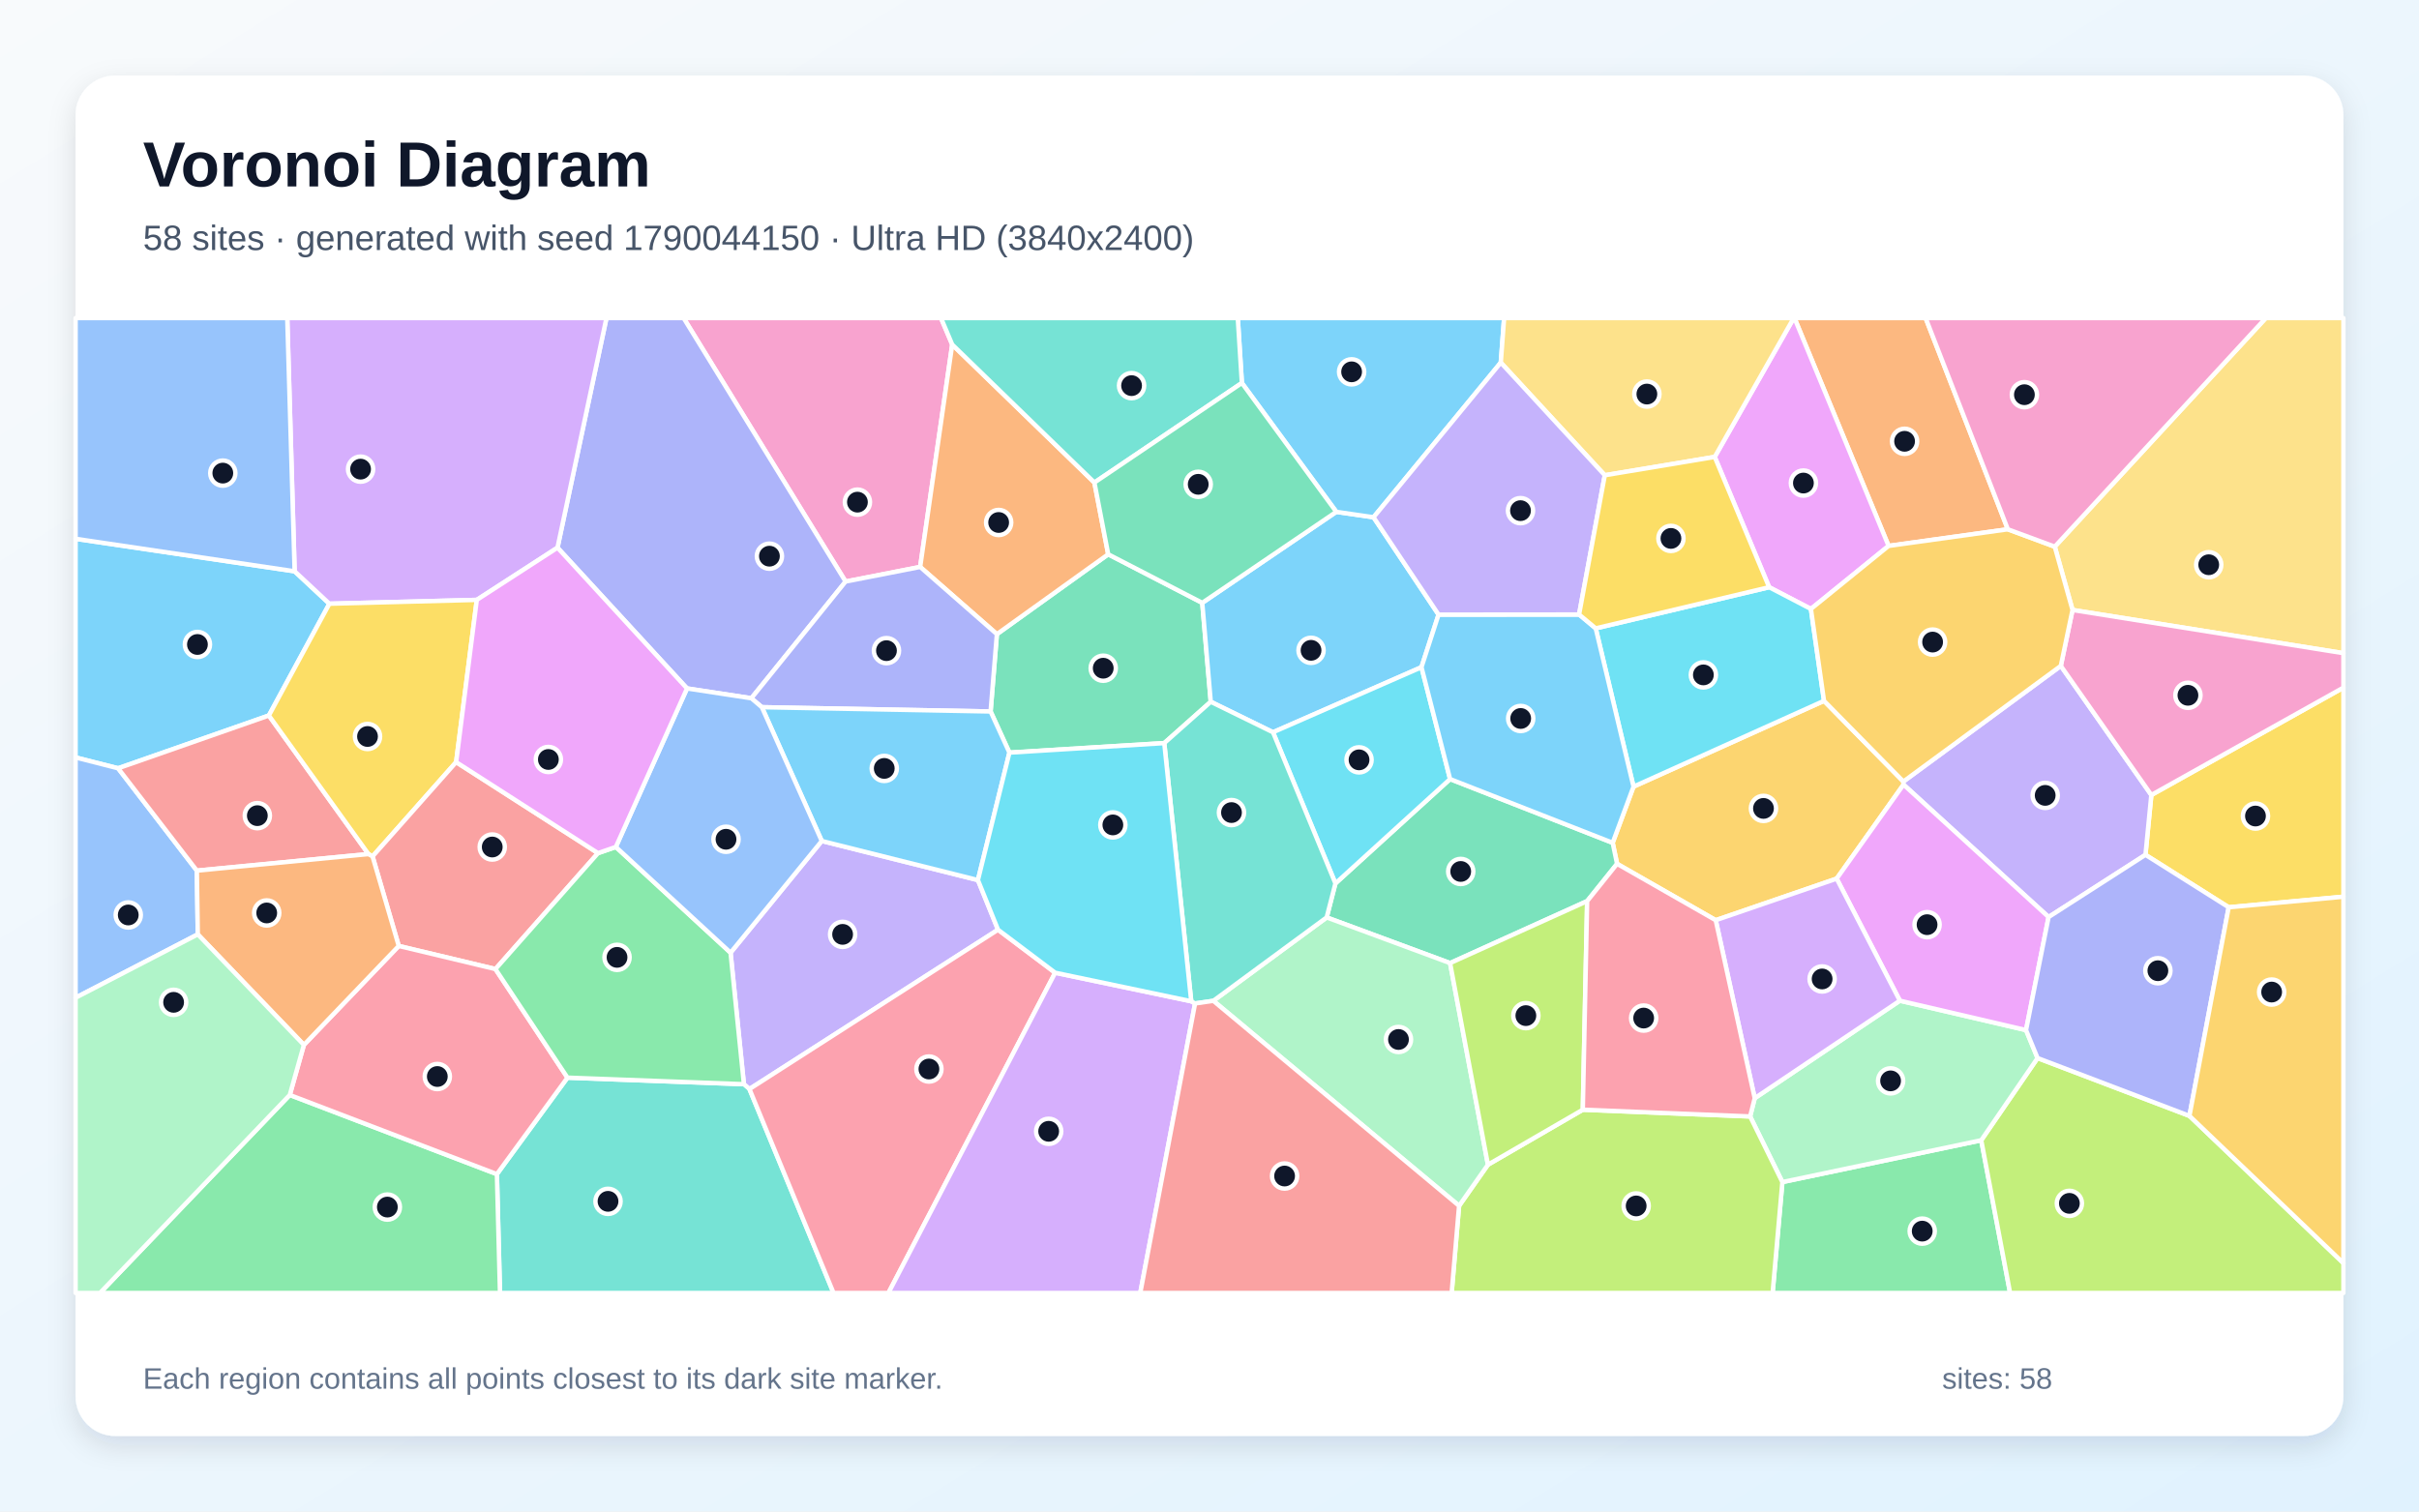
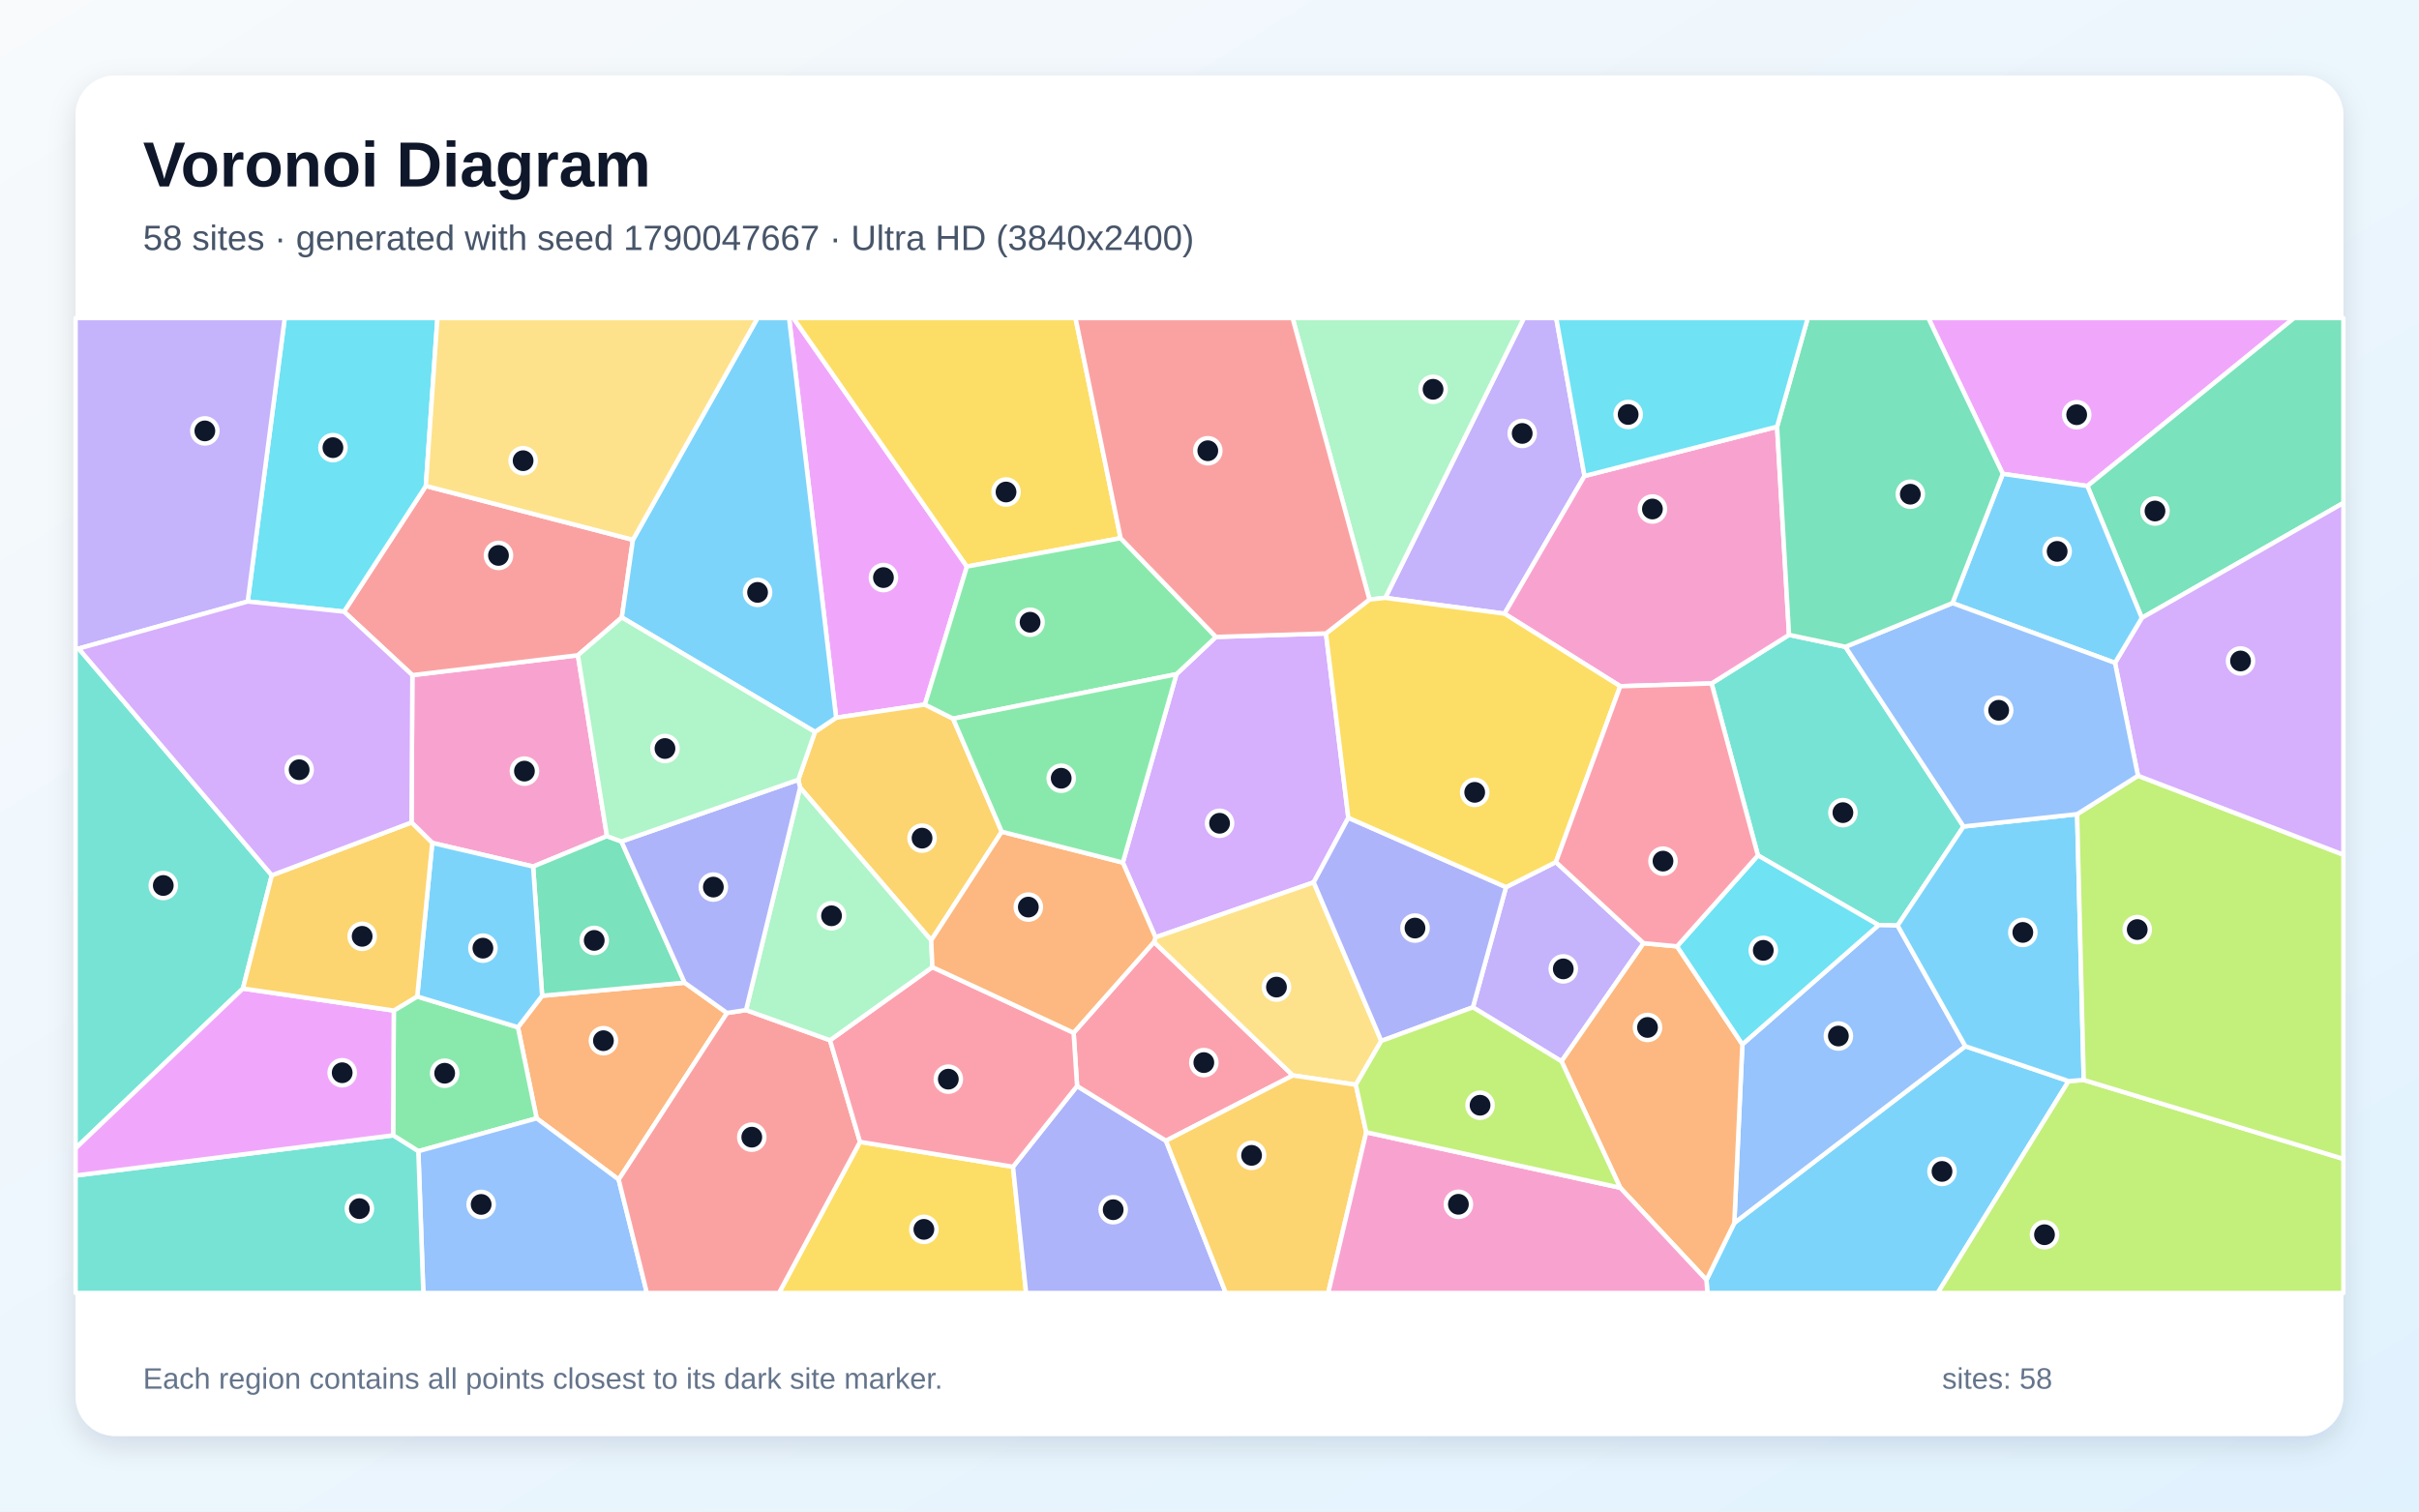
<svg xmlns="http://www.w3.org/2000/svg" width="3840" height="2400" viewBox="0 0 3840 2400" role="img" aria-labelledby="title description">
  <defs>
    <linearGradient id="background" x1="0" y1="0" x2="1" y2="1">
      <stop stop-color="#F8FAFC" />
      <stop offset="1" stop-color="#E0F2FE" />
    </linearGradient>
    <filter id="shadow" x="-5%" y="-5%" width="110%" height="110%">
      <feDropShadow dx="0" dy="15" stdDeviation="22" flood-color="#0F172A" flood-opacity=".12" />
    </filter>
  </defs>
  <rect width="3840" height="2400" fill="url(#background)" />
  <rect x="120" y="120" width="3600" height="2160" rx="63" fill="#FFFFFF" filter="url(#shadow)" />
  <g font-family="Arial, sans-serif">
    <text x="227" y="296" font-size="101" font-weight="700" fill="#0F172A">Voronoi Diagram</text>
-     <text x="227" y="397" font-size="56" fill="#475569">58 sites · generated with seed 1790044150 · Ultra HD (3840x2400)</text>
+     <text x="227" y="397" font-size="56" fill="#475569">58 sites · generated with seed 1790047667 · Ultra HD (3840x2400)</text>
  </g>
  <g stroke="#FFFFFF" stroke-width="7" stroke-linejoin="round">
-     <polygon points="467.7,907.1 522.9,958.6 426.8,1136.1 187.5,1219.9 120.0,1202.7 120.0,855.5" fill="#38BDF8" fill-opacity="0.65" />
-     <polygon points="1159.7,1512.7 1304.5,1335.3 1552.4,1397.4 1584.3,1476.2 1189.7,1729.2 1180.9,1721.5" fill="#A78BFA" fill-opacity="0.65" />
-     <polygon points="1511.6,547.1 1460.7,900.2 1342.3,923.4 1085.2,505.0 1493.8,505.0" fill="#F472B6" fill-opacity="0.65" />
-     <polygon points="3187.3,840.4 2998.0,866.8 2848.6,505.0 3056.8,505.0" fill="#FB923C" fill-opacity="0.65" />
-     <polygon points="3537.9,1440.6 3405.8,1357.3 3415.1,1262.3 3720.0,1091.8 3720.0,1423.8" fill="#FACC15" fill-opacity="0.65" />
-     <polygon points="2829.4,1876.9 3145.1,1810.5 3190.9,2053.0 2813.9,2053.0" fill="#4ADE80" fill-opacity="0.65" />
-     <polygon points="788.8,1864.3 900.8,1711.1 1180.9,1721.5 1189.7,1729.2 1323.2,2053.0 793.7,2053.0" fill="#2DD4BF" fill-opacity="0.65" />
-     <polygon points="314.0,1483.6 120.0,1584.2 120.0,1202.7 187.5,1219.9 312.5,1382.4" fill="#60A5FA" fill-opacity="0.65" />
-     <polygon points="2874.7,966.9 2808.4,932.4 2722.0,725.5 2847.4,505.0 2848.6,505.0 2998.0,866.8" fill="#E879F9" fill-opacity="0.65" />
-     <polygon points="1848.2,1179.9 1602.4,1195.0 1572.5,1129.7 1582.5,1006.9 1759.2,880.1 1908.5,957.2 1922.0,1114.3" fill="#34D399" fill-opacity="0.65" />
-     <polygon points="312.5,1382.4 187.5,1219.9 426.8,1136.1 584.9,1356.1" fill="#F87171" fill-opacity="0.65" />
-     <polygon points="1342.3,923.4 1192.7,1108.7 1090.6,1093.1 885.0,869.6 962.7,505.0 1085.2,505.0" fill="#818CF8" fill-opacity="0.65" />
-     <polygon points="3021.5,1240.9 3021.7,1245.8 2915.6,1395.1 2723.6,1461.1 2567.0,1371.6 2560.0,1338.2 2593.1,1249.0 2895.5,1112.8" fill="#FBBF24" fill-opacity="0.65" />
-     <polygon points="3145.1,1810.5 3234.5,1680.0 3475.6,1771.8 3720.0,2005.6 3720.0,2053.0 3190.9,2053.0" fill="#A3E635" fill-opacity="0.65" />
-     <polygon points="885.0,869.6 756.9,952.5 522.9,958.6 467.7,907.1 456.0,505.0 962.7,505.0" fill="#C084FC" fill-opacity="0.65" />
-     <polygon points="1189.7,1729.2 1584.3,1476.2 1675.0,1544.5 1410.3,2053.0 1323.2,2053.0" fill="#FB7185" fill-opacity="0.65" />
-     <polygon points="2895.5,1112.8 2593.1,1249.0 2533.1,997.7 2808.4,932.4 2874.7,966.9" fill="#22D3EE" fill-opacity="0.65" />
-     <polygon points="2785.5,1743.7 3015.9,1588.9 3216.2,1635.6 3234.5,1680.0 3145.1,1810.5 2829.4,1876.9 2778.2,1772.7" fill="#86EFAC" fill-opacity="0.65" />
-     <polygon points="3290.0,968.5 3261.8,868.0 3596.8,505.0 3720.0,505.0 3720.0,1037.1" fill="#FCD34D" fill-opacity="0.65" />
-     <polygon points="2121.3,812.7 2180.4,821.3 2283.6,975.9 2256.5,1059.4 2020.8,1162.7 1922.0,1114.3 1908.5,957.2" fill="#38BDF8" fill-opacity="0.65" />
-     <polygon points="2382.4,575.7 2180.4,821.3 2121.3,812.7 1971.4,608.1 1964.9,505.0 2387.7,505.0" fill="#38BDF8" fill-opacity="0.65" />
-     <polygon points="3252.0,1456.1 3021.7,1245.8 3021.5,1240.9 3271.4,1057.3 3415.1,1262.3 3405.8,1357.3" fill="#A78BFA" fill-opacity="0.65" />
-     <polygon points="3415.1,1262.3 3271.4,1057.3 3290.0,968.5 3720.0,1037.1 3720.0,1091.8" fill="#F472B6" fill-opacity="0.65" />
-     <polygon points="1737.3,766.2 1759.2,880.1 1582.5,1006.9 1460.7,900.2 1511.6,547.1" fill="#FB923C" fill-opacity="0.65" />
-     <polygon points="724.1,1210.1 591.4,1359.8 584.9,1356.1 426.8,1136.1 522.9,958.6 756.9,952.5" fill="#FACC15" fill-opacity="0.65" />
-     <polygon points="460.0,1738.6 788.8,1864.3 793.7,2053.0 158.7,2053.0" fill="#4ADE80" fill-opacity="0.65" />
-     <polygon points="1971.4,608.1 1737.3,766.2 1511.6,547.1 1493.8,505.0 1964.9,505.0" fill="#2DD4BF" fill-opacity="0.65" />
-     <polygon points="467.7,907.1 120.0,855.5 120.0,505.0 456.0,505.0" fill="#60A5FA" fill-opacity="0.65" />
-     <polygon points="3216.2,1635.6 3015.9,1588.9 2915.6,1395.1 3021.7,1245.8 3252.0,1456.1" fill="#E879F9" fill-opacity="0.65" />
-     <polygon points="2519.5,1430.8 2301.9,1529.2 2106.0,1456.7 2119.9,1402.7 2301.9,1237.0 2560.0,1338.2 2567.0,1371.6" fill="#34D399" fill-opacity="0.65" />
-     <polygon points="949.3,1354.6 786.5,1538.7 633.0,1502.0 591.4,1359.8 724.1,1210.1" fill="#F87171" fill-opacity="0.65" />
-     <polygon points="1582.5,1006.9 1572.5,1129.7 1209.4,1122.9 1192.7,1108.7 1342.3,923.4 1460.7,900.2" fill="#818CF8" fill-opacity="0.65" />
-     <polygon points="3271.4,1057.3 3021.5,1240.9 2895.5,1112.8 2874.7,966.9 2998.0,866.8 3187.3,840.4 3261.8,868.0 3290.0,968.5" fill="#FBBF24" fill-opacity="0.65" />
-     <polygon points="2316.2,1914.6 2362.0,1849.3 2512.6,1762.0 2778.2,1772.7 2829.4,1876.9 2813.9,2053.0 2304.4,2053.0" fill="#A3E635" fill-opacity="0.65" />
-     <polygon points="1675.0,1544.5 1891.0,1589.8 1897.1,1593.3 1810.1,2053.0 1410.3,2053.0" fill="#C084FC" fill-opacity="0.65" />
-     <polygon points="460.0,1738.6 482.4,1659.1 633.0,1502.0 786.5,1538.7 900.8,1711.1 788.8,1864.3" fill="#FB7185" fill-opacity="0.65" />
-     <polygon points="2301.9,1237.0 2119.9,1402.7 2020.8,1162.7 2256.5,1059.4" fill="#22D3EE" fill-opacity="0.65" />
-     <polygon points="1926.1,1589.1 2106.0,1456.7 2301.9,1529.2 2362.0,1849.3 2316.2,1914.6" fill="#86EFAC" fill-opacity="0.65" />
-     <polygon points="2722.0,725.5 2547.5,754.6 2382.4,575.7 2387.7,505.0 2847.4,505.0" fill="#FCD34D" fill-opacity="0.65" />
-     <polygon points="2301.9,1237.0 2256.5,1059.4 2283.6,975.9 2506.7,975.7 2533.1,997.7 2593.1,1249.0 2560.0,1338.2" fill="#38BDF8" fill-opacity="0.65" />
-     <polygon points="1209.4,1122.9 1572.5,1129.7 1602.4,1195.0 1552.4,1397.4 1304.5,1335.3" fill="#38BDF8" fill-opacity="0.65" />
-     <polygon points="2547.5,754.6 2506.7,975.7 2283.6,975.9 2180.4,821.3 2382.4,575.7" fill="#A78BFA" fill-opacity="0.65" />
-     <polygon points="3261.8,868.0 3187.3,840.4 3056.8,505.0 3596.8,505.0" fill="#F472B6" fill-opacity="0.65" />
-     <polygon points="633.0,1502.0 482.4,1659.1 314.0,1483.6 312.5,1382.4 584.9,1356.1 591.4,1359.8" fill="#FB923C" fill-opacity="0.65" />
-     <polygon points="2533.1,997.7 2506.7,975.7 2547.5,754.6 2722.0,725.5 2808.4,932.4" fill="#FACC15" fill-opacity="0.65" />
-     <polygon points="900.8,1711.1 786.5,1538.7 949.3,1354.6 977.6,1344.8 1159.7,1512.7 1180.9,1721.5" fill="#4ADE80" fill-opacity="0.65" />
-     <polygon points="2119.9,1402.7 2106.0,1456.7 1926.1,1589.1 1897.1,1593.3 1891.0,1589.8 1848.2,1179.9 1922.0,1114.3 2020.8,1162.7" fill="#2DD4BF" fill-opacity="0.65" />
-     <polygon points="977.6,1344.8 1090.6,1093.1 1192.7,1108.7 1209.4,1122.9 1304.5,1335.3 1159.7,1512.7" fill="#60A5FA" fill-opacity="0.65" />
-     <polygon points="977.6,1344.8 949.3,1354.6 724.1,1210.1 756.9,952.5 885.0,869.6 1090.6,1093.1" fill="#E879F9" fill-opacity="0.65" />
-     <polygon points="1971.4,608.1 2121.3,812.7 1908.5,957.2 1759.2,880.1 1737.3,766.2" fill="#34D399" fill-opacity="0.65" />
-     <polygon points="1897.1,1593.3 1926.1,1589.1 2316.2,1914.6 2304.4,2053.0 1810.1,2053.0" fill="#F87171" fill-opacity="0.65" />
-     <polygon points="3475.6,1771.8 3234.5,1680.0 3216.2,1635.6 3252.0,1456.1 3405.8,1357.3 3537.9,1440.6" fill="#818CF8" fill-opacity="0.65" />
-     <polygon points="3475.6,1771.8 3537.9,1440.6 3720.0,1423.8 3720.0,2005.6" fill="#FBBF24" fill-opacity="0.65" />
-     <polygon points="2301.9,1529.2 2519.5,1430.8 2512.6,1762.0 2362.0,1849.3" fill="#A3E635" fill-opacity="0.65" />
-     <polygon points="2723.6,1461.1 2915.6,1395.1 3015.9,1588.9 2785.5,1743.7" fill="#C084FC" fill-opacity="0.65" />
-     <polygon points="2512.6,1762.0 2519.5,1430.8 2567.0,1371.6 2723.6,1461.1 2785.5,1743.7 2778.2,1772.7" fill="#FB7185" fill-opacity="0.65" />
-     <polygon points="1891.0,1589.8 1675.0,1544.5 1584.3,1476.2 1552.4,1397.4 1602.4,1195.0 1848.2,1179.9" fill="#22D3EE" fill-opacity="0.65" />
-     <polygon points="120.0,1584.2 314.0,1483.6 482.4,1659.1 460.0,1738.6 158.7,2053.0 120.0,2053.0" fill="#86EFAC" fill-opacity="0.65" />
+     <polygon points="2708.9,2032.3 2753.1,1941.8 3119.9,1661.2 3283.8,1716.6 3076.0,2053.0 2710.3,2053.0" fill="#38BDF8" fill-opacity="0.65" />
+     <polygon points="2515.3,755.8 2388.3,974.4 2199.0,949.3 2419.1,505.0 2470.4,505.0" fill="#A78BFA" fill-opacity="0.65" />
+     <polygon points="686.2,1338.4 653.2,1305.9 654.6,1072.0 917.4,1040.4 963.5,1327.6 846.3,1375.9" fill="#F472B6" fill-opacity="0.65" />
+     <polygon points="1154.1,1608.4 982.1,1872.9 851.9,1775.7 822.2,1631.1 860.6,1581.1 1086.8,1560.3" fill="#FB923C" fill-opacity="0.65" />
+     <polygon points="1365.2,1813.1 1608.1,1852.6 1628.9,2053.0 1236.6,2053.0" fill="#FACC15" fill-opacity="0.65" />
+     <polygon points="664.1,1827.9 624.0,1802.7 625.1,1604.6 662.3,1582.2 822.2,1631.1 851.9,1775.7" fill="#4ADE80" fill-opacity="0.65" />
+     <polygon points="2929.5,1027.0 3117.0,1312.3 3012.3,1469.5 2982.1,1468.9 2790.6,1358.2 2717.0,1085.2 2840.0,1008.0" fill="#2DD4BF" fill-opacity="0.65" />
+     <polygon points="2765.9,1658.2 2982.1,1468.9 3012.3,1469.5 3119.9,1661.2 2753.1,1941.8" fill="#60A5FA" fill-opacity="0.65" />
+     <polygon points="1534.9,899.6 1468.2,1118.7 1327.3,1139.6 1252.6,505.0 1259.5,505.0" fill="#E879F9" fill-opacity="0.65" />
+     <polygon points="986.5,1336.1 1086.8,1560.3 860.6,1581.1 846.3,1375.9 963.5,1327.6" fill="#34D399" fill-opacity="0.65" />
+     <polygon points="1004.7,857.1 987.1,980.4 917.4,1040.4 654.6,1072.0 546.1,971.2 676.0,771.6" fill="#F87171" fill-opacity="0.65" />
+     <polygon points="1608.1,1852.6 1709.8,1724.4 1850.9,1811.3 1945.9,2053.0 1628.9,2053.0" fill="#818CF8" fill-opacity="0.65" />
+     <polygon points="1513.0,1141.1 1590.2,1320.6 1478.2,1493.0 1270.1,1250.5 1267.2,1238.1 1293.7,1162.1 1327.3,1139.6 1468.2,1118.7" fill="#FBBF24" fill-opacity="0.65" />
+     <polygon points="3283.8,1716.6 3307.8,1714.8 3720.0,1840.1 3720.0,2053.0 3076.0,2053.0" fill="#A3E635" fill-opacity="0.65" />
+     <polygon points="2104.9,1005.8 2140.4,1298.5 2085.4,1401.0 1834.3,1488.3 1782.4,1369.6 1867.5,1070.5 1930.2,1011.3" fill="#C084FC" fill-opacity="0.65" />
+     <polygon points="1850.9,1811.3 1709.8,1724.4 1704.3,1639.8 1831.9,1495.7 2052.3,1707.6" fill="#FB7185" fill-opacity="0.65" />
+     <polygon points="676.0,771.6 546.1,971.2 393.2,955.1 452.0,505.0 694.4,505.0" fill="#22D3EE" fill-opacity="0.65" />
+     <polygon points="2173.9,951.9 2051.9,505.0 2419.1,505.0 2199.0,949.3" fill="#86EFAC" fill-opacity="0.65" />
+     <polygon points="2192.7,1652.8 2152.3,1722.4 2052.3,1707.6 1831.9,1495.7 1834.3,1488.3 2085.4,1401.0" fill="#FCD34D" fill-opacity="0.65" />
+     <polygon points="3297.3,1292.7 3307.8,1714.8 3283.8,1716.6 3119.9,1661.2 3012.3,1469.5 3117.0,1312.3" fill="#38BDF8" fill-opacity="0.65" />
+     <polygon points="1327.3,1139.6 1293.7,1162.1 987.1,980.4 1004.7,857.1 1202.5,505.0 1252.6,505.0" fill="#38BDF8" fill-opacity="0.65" />
+     <polygon points="2469.9,1368.8 2609.1,1497.6 2478.8,1685.2 2338.1,1599.4 2390.7,1408.6" fill="#A78BFA" fill-opacity="0.65" />
+     <polygon points="2821.0,677.5 2840.0,1008.0 2717.0,1085.2 2572.0,1089.6 2388.3,974.4 2515.3,755.8" fill="#F472B6" fill-opacity="0.65" />
+     <polygon points="2572.0,1885.9 2478.8,1685.2 2609.1,1497.6 2662.2,1502.6 2765.9,1658.2 2753.1,1941.8 2708.9,2032.3" fill="#FB923C" fill-opacity="0.65" />
+     <polygon points="1778.9,854.5 1534.9,899.6 1259.5,505.0 1707.3,505.0" fill="#FACC15" fill-opacity="0.65" />
+     <polygon points="1778.9,854.5 1930.2,1011.3 1867.5,1070.5 1513.0,1141.1 1468.2,1118.7 1534.9,899.6" fill="#4ADE80" fill-opacity="0.65" />
+     <polygon points="431.5,1389.8 385.6,1569.6 120.0,1823.3 120.0,1029.3 124.9,1029.8" fill="#2DD4BF" fill-opacity="0.65" />
+     <polygon points="664.1,1827.9 851.9,1775.7 982.1,1872.9 1026.9,2053.0 672.0,2053.0" fill="#60A5FA" fill-opacity="0.65" />
+     <polygon points="3313.6,771.7 3179.3,752.4 3061.1,505.0 3641.7,505.0" fill="#E879F9" fill-opacity="0.65" />
+     <polygon points="3400.0,981.1 3313.6,771.7 3641.7,505.0 3720.0,505.0 3720.0,798.6" fill="#34D399" fill-opacity="0.65" />
+     <polygon points="982.1,1872.9 1154.1,1608.4 1184.3,1603.8 1317.6,1651.7 1365.2,1813.1 1236.6,2053.0 1026.9,2053.0" fill="#F87171" fill-opacity="0.65" />
+     <polygon points="2390.7,1408.6 2338.1,1599.4 2192.7,1652.8 2085.4,1401.0 2140.4,1298.5" fill="#818CF8" fill-opacity="0.65" />
+     <polygon points="1850.9,1811.3 2052.3,1707.6 2152.3,1722.4 2168.8,1797.8 2108.4,2053.0 1945.9,2053.0" fill="#FBBF24" fill-opacity="0.65" />
+     <polygon points="3307.8,1714.8 3297.3,1292.7 3393.9,1231.7 3720.0,1357.1 3720.0,1840.1" fill="#A3E635" fill-opacity="0.65" />
+     <polygon points="3393.9,1231.7 3357.4,1052.5 3400.0,981.1 3720.0,798.6 3720.0,1357.1" fill="#C084FC" fill-opacity="0.65" />
+     <polygon points="1317.6,1651.7 1480.1,1535.6 1704.3,1639.8 1709.8,1724.4 1608.1,1852.6 1365.2,1813.1" fill="#FB7185" fill-opacity="0.65" />
+     <polygon points="2662.2,1502.6 2790.6,1358.2 2982.1,1468.9 2765.9,1658.2" fill="#22D3EE" fill-opacity="0.65" />
+     <polygon points="1270.1,1250.5 1478.2,1493.0 1480.1,1535.6 1317.6,1651.7 1184.3,1603.8" fill="#86EFAC" fill-opacity="0.65" />
+     <polygon points="1004.7,857.1 676.0,771.6 694.4,505.0 1202.5,505.0" fill="#FCD34D" fill-opacity="0.65" />
+     <polygon points="662.3,1582.2 686.2,1338.4 846.3,1375.9 860.6,1581.1 822.2,1631.1" fill="#38BDF8" fill-opacity="0.65" />
+     <polygon points="3400.0,981.1 3357.4,1052.5 3099.4,957.6 3179.3,752.4 3313.6,771.7" fill="#38BDF8" fill-opacity="0.65" />
+     <polygon points="393.2,955.1 124.9,1029.8 120.0,1029.3 120.0,505.0 452.0,505.0" fill="#A78BFA" fill-opacity="0.65" />
+     <polygon points="2168.8,1797.8 2572.0,1885.9 2708.9,2032.3 2710.3,2053.0 2108.4,2053.0" fill="#F472B6" fill-opacity="0.65" />
+     <polygon points="1782.4,1369.6 1834.3,1488.3 1831.9,1495.7 1704.3,1639.8 1480.1,1535.6 1478.2,1493.0 1590.2,1320.6" fill="#FB923C" fill-opacity="0.65" />
+     <polygon points="2469.9,1368.8 2390.7,1408.6 2140.4,1298.5 2104.9,1005.8 2173.9,951.9 2199.0,949.3 2388.3,974.4 2572.0,1089.6" fill="#FACC15" fill-opacity="0.65" />
+     <polygon points="1867.5,1070.5 1782.4,1369.6 1590.2,1320.6 1513.0,1141.1" fill="#4ADE80" fill-opacity="0.65" />
+     <polygon points="120.0,1866.5 624.0,1802.7 664.1,1827.9 672.0,2053.0 120.0,2053.0" fill="#2DD4BF" fill-opacity="0.65" />
+     <polygon points="3099.4,957.6 3357.4,1052.5 3393.9,1231.7 3297.3,1292.7 3117.0,1312.3 2929.5,1027.0" fill="#60A5FA" fill-opacity="0.65" />
+     <polygon points="120.0,1866.5 120.0,1823.3 385.6,1569.6 625.1,1604.6 624.0,1802.7" fill="#E879F9" fill-opacity="0.65" />
+     <polygon points="3179.3,752.4 3099.4,957.6 2929.5,1027.0 2840.0,1008.0 2821.0,677.5 2869.7,505.0 3061.1,505.0" fill="#34D399" fill-opacity="0.65" />
+     <polygon points="2104.9,1005.8 1930.2,1011.3 1778.9,854.5 1707.3,505.0 2051.9,505.0 2173.9,951.9" fill="#F87171" fill-opacity="0.65" />
+     <polygon points="1267.2,1238.1 1270.1,1250.5 1184.3,1603.8 1154.1,1608.4 1086.8,1560.3 986.5,1336.1" fill="#818CF8" fill-opacity="0.65" />
+     <polygon points="662.3,1582.2 625.1,1604.6 385.6,1569.6 431.5,1389.8 653.2,1305.9 686.2,1338.4" fill="#FBBF24" fill-opacity="0.65" />
+     <polygon points="2168.8,1797.8 2152.3,1722.4 2192.7,1652.8 2338.1,1599.4 2478.8,1685.2 2572.0,1885.9" fill="#A3E635" fill-opacity="0.65" />
+     <polygon points="431.5,1389.8 124.9,1029.8 393.2,955.1 546.1,971.2 654.6,1072.0 653.2,1305.9" fill="#C084FC" fill-opacity="0.65" />
+     <polygon points="2662.2,1502.6 2609.1,1497.6 2469.9,1368.8 2572.0,1089.6 2717.0,1085.2 2790.6,1358.2" fill="#FB7185" fill-opacity="0.65" />
+     <polygon points="2821.0,677.5 2515.3,755.8 2470.4,505.0 2869.7,505.0" fill="#22D3EE" fill-opacity="0.65" />
+     <polygon points="987.1,980.4 1293.7,1162.1 1267.2,1238.1 986.5,1336.1 963.5,1327.6 917.4,1040.4" fill="#86EFAC" fill-opacity="0.65" />
  </g>
  <g>
-     <circle cx="313.4" cy="1023.3" r="20" fill="#0F172A" stroke="#FFFFFF" stroke-width="7" />
-     <circle cx="1337.6" cy="1483.6" r="20" fill="#0F172A" stroke="#FFFFFF" stroke-width="7" />
-     <circle cx="1361.1" cy="797.3" r="20" fill="#0F172A" stroke="#FFFFFF" stroke-width="7" />
-     <circle cx="3023.4" cy="700.7" r="20" fill="#0F172A" stroke="#FFFFFF" stroke-width="7" />
-     <circle cx="3580.4" cy="1295.7" r="20" fill="#0F172A" stroke="#FFFFFF" stroke-width="7" />
-     <circle cx="3051.4" cy="1954.8" r="20" fill="#0F172A" stroke="#FFFFFF" stroke-width="7" />
-     <circle cx="965.2" cy="1907.5" r="20" fill="#0F172A" stroke="#FFFFFF" stroke-width="7" />
-     <circle cx="203.6" cy="1452.8" r="20" fill="#0F172A" stroke="#FFFFFF" stroke-width="7" />
-     <circle cx="2862.8" cy="767.0" r="20" fill="#0F172A" stroke="#FFFFFF" stroke-width="7" />
-     <circle cx="1751.3" cy="1061.0" r="20" fill="#0F172A" stroke="#FFFFFF" stroke-width="7" />
-     <circle cx="408.5" cy="1295.1" r="20" fill="#0F172A" stroke="#FFFFFF" stroke-width="7" />
-     <circle cx="1221.4" cy="883.1" r="20" fill="#0F172A" stroke="#FFFFFF" stroke-width="7" />
-     <circle cx="2799.4" cy="1283.6" r="20" fill="#0F172A" stroke="#FFFFFF" stroke-width="7" />
-     <circle cx="3285.0" cy="1910.7" r="20" fill="#0F172A" stroke="#FFFFFF" stroke-width="7" />
-     <circle cx="572.4" cy="744.9" r="20" fill="#0F172A" stroke="#FFFFFF" stroke-width="7" />
-     <circle cx="1474.6" cy="1697.4" r="20" fill="#0F172A" stroke="#FFFFFF" stroke-width="7" />
-     <circle cx="2704.0" cy="1071.6" r="20" fill="#0F172A" stroke="#FFFFFF" stroke-width="7" />
-     <circle cx="3001.2" cy="1716.2" r="20" fill="#0F172A" stroke="#FFFFFF" stroke-width="7" />
-     <circle cx="3506.2" cy="896.7" r="20" fill="#0F172A" stroke="#FFFFFF" stroke-width="7" />
-     <circle cx="2081.2" cy="1032.6" r="20" fill="#0F172A" stroke="#FFFFFF" stroke-width="7" />
-     <circle cx="2145.6" cy="590.4" r="20" fill="#0F172A" stroke="#FFFFFF" stroke-width="7" />
-     <circle cx="3246.6" cy="1262.9" r="20" fill="#0F172A" stroke="#FFFFFF" stroke-width="7" />
-     <circle cx="3473.2" cy="1104.0" r="20" fill="#0F172A" stroke="#FFFFFF" stroke-width="7" />
-     <circle cx="1585.3" cy="829.6" r="20" fill="#0F172A" stroke="#FFFFFF" stroke-width="7" />
-     <circle cx="583.4" cy="1169.4" r="20" fill="#0F172A" stroke="#FFFFFF" stroke-width="7" />
-     <circle cx="614.9" cy="1916.6" r="20" fill="#0F172A" stroke="#FFFFFF" stroke-width="7" />
-     <circle cx="1796.3" cy="612.3" r="20" fill="#0F172A" stroke="#FFFFFF" stroke-width="7" />
-     <circle cx="353.7" cy="751.2" r="20" fill="#0F172A" stroke="#FFFFFF" stroke-width="7" />
-     <circle cx="3059.1" cy="1468.2" r="20" fill="#0F172A" stroke="#FFFFFF" stroke-width="7" />
-     <circle cx="2318.8" cy="1383.7" r="20" fill="#0F172A" stroke="#FFFFFF" stroke-width="7" />
-     <circle cx="781.4" cy="1344.9" r="20" fill="#0F172A" stroke="#FFFFFF" stroke-width="7" />
-     <circle cx="1407.2" cy="1033.1" r="20" fill="#0F172A" stroke="#FFFFFF" stroke-width="7" />
-     <circle cx="3067.9" cy="1019.5" r="20" fill="#0F172A" stroke="#FFFFFF" stroke-width="7" />
-     <circle cx="2597.3" cy="1914.8" r="20" fill="#0F172A" stroke="#FFFFFF" stroke-width="7" />
-     <circle cx="1664.7" cy="1796.3" r="20" fill="#0F172A" stroke="#FFFFFF" stroke-width="7" />
-     <circle cx="694.2" cy="1709.3" r="20" fill="#0F172A" stroke="#FFFFFF" stroke-width="7" />
-     <circle cx="2157.4" cy="1206.5" r="20" fill="#0F172A" stroke="#FFFFFF" stroke-width="7" />
-     <circle cx="2220.0" cy="1650.5" r="20" fill="#0F172A" stroke="#FFFFFF" stroke-width="7" />
-     <circle cx="2614.3" cy="625.7" r="20" fill="#0F172A" stroke="#FFFFFF" stroke-width="7" />
-     <circle cx="2414.0" cy="1140.8" r="20" fill="#0F172A" stroke="#FFFFFF" stroke-width="7" />
-     <circle cx="1403.7" cy="1220.1" r="20" fill="#0F172A" stroke="#FFFFFF" stroke-width="7" />
-     <circle cx="2413.7" cy="810.8" r="20" fill="#0F172A" stroke="#FFFFFF" stroke-width="7" />
-     <circle cx="3213.6" cy="626.7" r="20" fill="#0F172A" stroke="#FFFFFF" stroke-width="7" />
-     <circle cx="423.4" cy="1449.6" r="20" fill="#0F172A" stroke="#FFFFFF" stroke-width="7" />
-     <circle cx="2652.5" cy="854.9" r="20" fill="#0F172A" stroke="#FFFFFF" stroke-width="7" />
-     <circle cx="979.5" cy="1520.1" r="20" fill="#0F172A" stroke="#FFFFFF" stroke-width="7" />
-     <circle cx="1954.9" cy="1290.2" r="20" fill="#0F172A" stroke="#FFFFFF" stroke-width="7" />
-     <circle cx="1152.5" cy="1332.6" r="20" fill="#0F172A" stroke="#FFFFFF" stroke-width="7" />
-     <circle cx="870.5" cy="1205.9" r="20" fill="#0F172A" stroke="#FFFFFF" stroke-width="7" />
-     <circle cx="1902.1" cy="769.0" r="20" fill="#0F172A" stroke="#FFFFFF" stroke-width="7" />
-     <circle cx="2039.2" cy="1867.3" r="20" fill="#0F172A" stroke="#FFFFFF" stroke-width="7" />
-     <circle cx="3425.5" cy="1541.3" r="20" fill="#0F172A" stroke="#FFFFFF" stroke-width="7" />
-     <circle cx="3606.1" cy="1575.2" r="20" fill="#0F172A" stroke="#FFFFFF" stroke-width="7" />
-     <circle cx="2422.2" cy="1612.6" r="20" fill="#0F172A" stroke="#FFFFFF" stroke-width="7" />
-     <circle cx="2892.5" cy="1554.4" r="20" fill="#0F172A" stroke="#FFFFFF" stroke-width="7" />
-     <circle cx="2609.2" cy="1616.5" r="20" fill="#0F172A" stroke="#FFFFFF" stroke-width="7" />
-     <circle cx="1766.6" cy="1309.8" r="20" fill="#0F172A" stroke="#FFFFFF" stroke-width="7" />
-     <circle cx="275.6" cy="1591.5" r="20" fill="#0F172A" stroke="#FFFFFF" stroke-width="7" />
+     <circle cx="3082.8" cy="1860.0" r="20" fill="#0F172A" stroke="#FFFFFF" stroke-width="7" />
+     <circle cx="2416.4" cy="688.2" r="20" fill="#0F172A" stroke="#FFFFFF" stroke-width="7" />
+     <circle cx="832.5" cy="1224.4" r="20" fill="#0F172A" stroke="#FFFFFF" stroke-width="7" />
+     <circle cx="957.9" cy="1652.4" r="20" fill="#0F172A" stroke="#FFFFFF" stroke-width="7" />
+     <circle cx="1466.6" cy="1952.0" r="20" fill="#0F172A" stroke="#FFFFFF" stroke-width="7" />
+     <circle cx="705.9" cy="1704.1" r="20" fill="#0F172A" stroke="#FFFFFF" stroke-width="7" />
+     <circle cx="2925.5" cy="1290.3" r="20" fill="#0F172A" stroke="#FFFFFF" stroke-width="7" />
+     <circle cx="2918.3" cy="1645.0" r="20" fill="#0F172A" stroke="#FFFFFF" stroke-width="7" />
+     <circle cx="1402.4" cy="917.1" r="20" fill="#0F172A" stroke="#FFFFFF" stroke-width="7" />
+     <circle cx="943.3" cy="1493.2" r="20" fill="#0F172A" stroke="#FFFFFF" stroke-width="7" />
+     <circle cx="791.3" cy="881.9" r="20" fill="#0F172A" stroke="#FFFFFF" stroke-width="7" />
+     <circle cx="1767.1" cy="1920.8" r="20" fill="#0F172A" stroke="#FFFFFF" stroke-width="7" />
+     <circle cx="1463.7" cy="1330.8" r="20" fill="#0F172A" stroke="#FFFFFF" stroke-width="7" />
+     <circle cx="3245.5" cy="1960.5" r="20" fill="#0F172A" stroke="#FFFFFF" stroke-width="7" />
+     <circle cx="1936.0" cy="1307.2" r="20" fill="#0F172A" stroke="#FFFFFF" stroke-width="7" />
+     <circle cx="1911.0" cy="1687.2" r="20" fill="#0F172A" stroke="#FFFFFF" stroke-width="7" />
+     <circle cx="528.5" cy="710.8" r="20" fill="#0F172A" stroke="#FFFFFF" stroke-width="7" />
+     <circle cx="2274.9" cy="618.1" r="20" fill="#0F172A" stroke="#FFFFFF" stroke-width="7" />
+     <circle cx="2026.3" cy="1567.3" r="20" fill="#0F172A" stroke="#FFFFFF" stroke-width="7" />
+     <circle cx="3211.1" cy="1480.5" r="20" fill="#0F172A" stroke="#FFFFFF" stroke-width="7" />
+     <circle cx="1202.6" cy="940.6" r="20" fill="#0F172A" stroke="#FFFFFF" stroke-width="7" />
+     <circle cx="2481.6" cy="1538.4" r="20" fill="#0F172A" stroke="#FFFFFF" stroke-width="7" />
+     <circle cx="2623.1" cy="808.2" r="20" fill="#0F172A" stroke="#FFFFFF" stroke-width="7" />
+     <circle cx="2615.3" cy="1631.4" r="20" fill="#0F172A" stroke="#FFFFFF" stroke-width="7" />
+     <circle cx="1597.0" cy="781.2" r="20" fill="#0F172A" stroke="#FFFFFF" stroke-width="7" />
+     <circle cx="1635.2" cy="988.0" r="20" fill="#0F172A" stroke="#FFFFFF" stroke-width="7" />
+     <circle cx="259.2" cy="1406.0" r="20" fill="#0F172A" stroke="#FFFFFF" stroke-width="7" />
+     <circle cx="763.8" cy="1912.4" r="20" fill="#0F172A" stroke="#FFFFFF" stroke-width="7" />
+     <circle cx="3296.6" cy="658.5" r="20" fill="#0F172A" stroke="#FFFFFF" stroke-width="7" />
+     <circle cx="3420.9" cy="811.4" r="20" fill="#0F172A" stroke="#FFFFFF" stroke-width="7" />
+     <circle cx="1193.4" cy="1805.6" r="20" fill="#0F172A" stroke="#FFFFFF" stroke-width="7" />
+     <circle cx="2246.2" cy="1473.6" r="20" fill="#0F172A" stroke="#FFFFFF" stroke-width="7" />
+     <circle cx="1986.8" cy="1834.5" r="20" fill="#0F172A" stroke="#FFFFFF" stroke-width="7" />
+     <circle cx="3392.7" cy="1476.0" r="20" fill="#0F172A" stroke="#FFFFFF" stroke-width="7" />
+     <circle cx="3556.7" cy="1049.5" r="20" fill="#0F172A" stroke="#FFFFFF" stroke-width="7" />
+     <circle cx="1505.4" cy="1713.5" r="20" fill="#0F172A" stroke="#FFFFFF" stroke-width="7" />
+     <circle cx="2799.1" cy="1509.0" r="20" fill="#0F172A" stroke="#FFFFFF" stroke-width="7" />
+     <circle cx="1320.0" cy="1454.1" r="20" fill="#0F172A" stroke="#FFFFFF" stroke-width="7" />
+     <circle cx="830.4" cy="731.5" r="20" fill="#0F172A" stroke="#FFFFFF" stroke-width="7" />
+     <circle cx="766.6" cy="1505.5" r="20" fill="#0F172A" stroke="#FFFFFF" stroke-width="7" />
+     <circle cx="3265.6" cy="875.5" r="20" fill="#0F172A" stroke="#FFFFFF" stroke-width="7" />
+     <circle cx="325.2" cy="684.2" r="20" fill="#0F172A" stroke="#FFFFFF" stroke-width="7" />
+     <circle cx="2315.1" cy="1912.2" r="20" fill="#0F172A" stroke="#FFFFFF" stroke-width="7" />
+     <circle cx="1632.4" cy="1440.3" r="20" fill="#0F172A" stroke="#FFFFFF" stroke-width="7" />
+     <circle cx="2341.0" cy="1258.1" r="20" fill="#0F172A" stroke="#FFFFFF" stroke-width="7" />
+     <circle cx="1684.6" cy="1235.7" r="20" fill="#0F172A" stroke="#FFFFFF" stroke-width="7" />
+     <circle cx="570.5" cy="1919.1" r="20" fill="#0F172A" stroke="#FFFFFF" stroke-width="7" />
+     <circle cx="3172.8" cy="1127.8" r="20" fill="#0F172A" stroke="#FFFFFF" stroke-width="7" />
+     <circle cx="543.2" cy="1703.3" r="20" fill="#0F172A" stroke="#FFFFFF" stroke-width="7" />
+     <circle cx="3032.5" cy="784.7" r="20" fill="#0F172A" stroke="#FFFFFF" stroke-width="7" />
+     <circle cx="1917.3" cy="715.7" r="20" fill="#0F172A" stroke="#FFFFFF" stroke-width="7" />
+     <circle cx="1132.4" cy="1408.5" r="20" fill="#0F172A" stroke="#FFFFFF" stroke-width="7" />
+     <circle cx="574.9" cy="1486.7" r="20" fill="#0F172A" stroke="#FFFFFF" stroke-width="7" />
+     <circle cx="2349.5" cy="1754.9" r="20" fill="#0F172A" stroke="#FFFFFF" stroke-width="7" />
+     <circle cx="474.9" cy="1222.2" r="20" fill="#0F172A" stroke="#FFFFFF" stroke-width="7" />
+     <circle cx="2639.9" cy="1367.3" r="20" fill="#0F172A" stroke="#FFFFFF" stroke-width="7" />
+     <circle cx="2584.6" cy="658.1" r="20" fill="#0F172A" stroke="#FFFFFF" stroke-width="7" />
+     <circle cx="1055.6" cy="1188.5" r="20" fill="#0F172A" stroke="#FFFFFF" stroke-width="7" />
  </g>
  <g font-family="Arial, sans-serif" font-size="47" fill="#64748B">
    <text x="227" y="2205">Each region contains all points closest to its dark site marker.</text>
    <text x="3083" y="2205">sites: 58</text>
  </g>
</svg>
